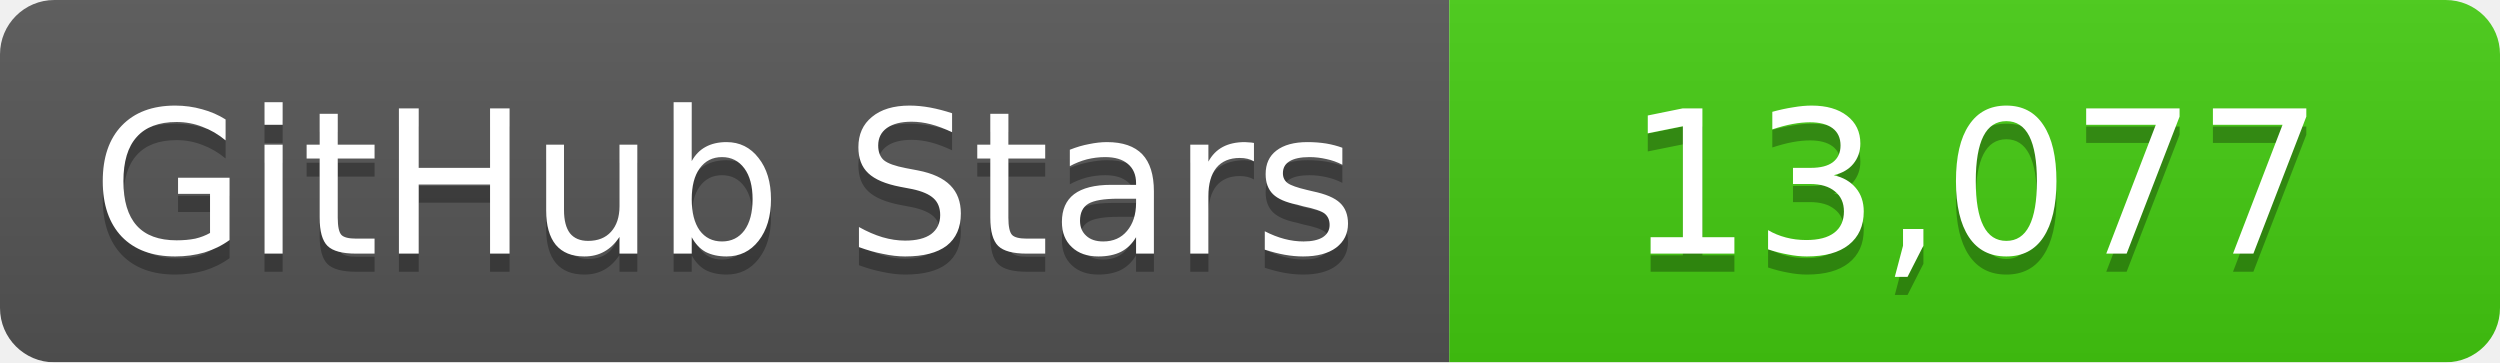
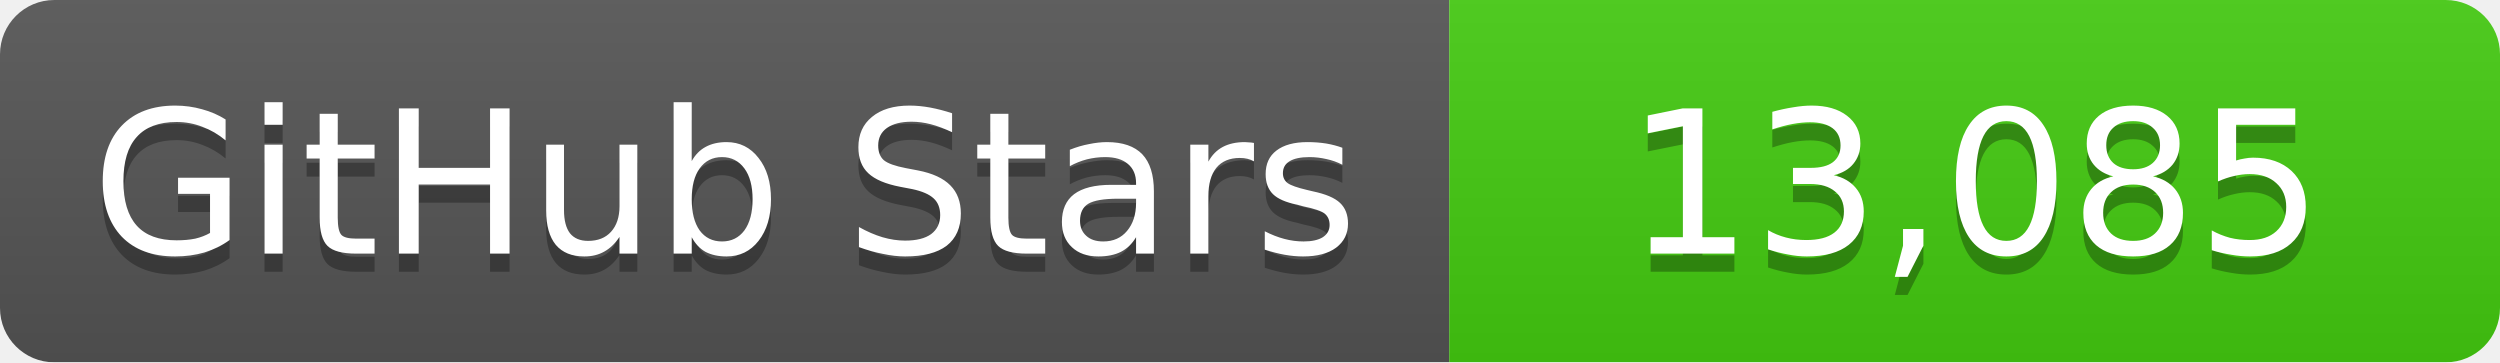
<svg xmlns="http://www.w3.org/2000/svg" width="138" height="20">
  <linearGradient id="b" x2="0" y2="100%">
    <stop offset="0" stop-color="#bbb" stop-opacity=".1" />
    <stop offset="1" stop-opacity=".1" />
  </linearGradient>
  <mask id="a">
    <rect width="138" height="20" rx="3" fill="#fff" />
  </mask>
  <g mask="url(#a)">
    <path fill="#555" d="M0 0h80v20H0z" />
    <path fill="#4c1" d="M80 0h58v20H80z" />
    <path fill="url(#b)" d="M0 0h138v20H0z" />
  </g>
  <g fill="#fff" text-anchor="middle" font-family="DejaVu Sans,Verdana,Geneva,sans-serif" font-size="11">
    <text x="40" y="15" fill="#010101" fill-opacity=".3">GitHub Stars</text>
    <text x="40" y="14">GitHub Stars</text>
-     <text x="109" y="15" fill="#010101" fill-opacity=".3">13,077</text>
-     <text x="109" y="14">13,077</text>
+     <text x="109" y="15" fill="#010101" fill-opacity=".3">13,085</text>
+     <text x="109" y="14">13,085</text>
  </g>
</svg>
